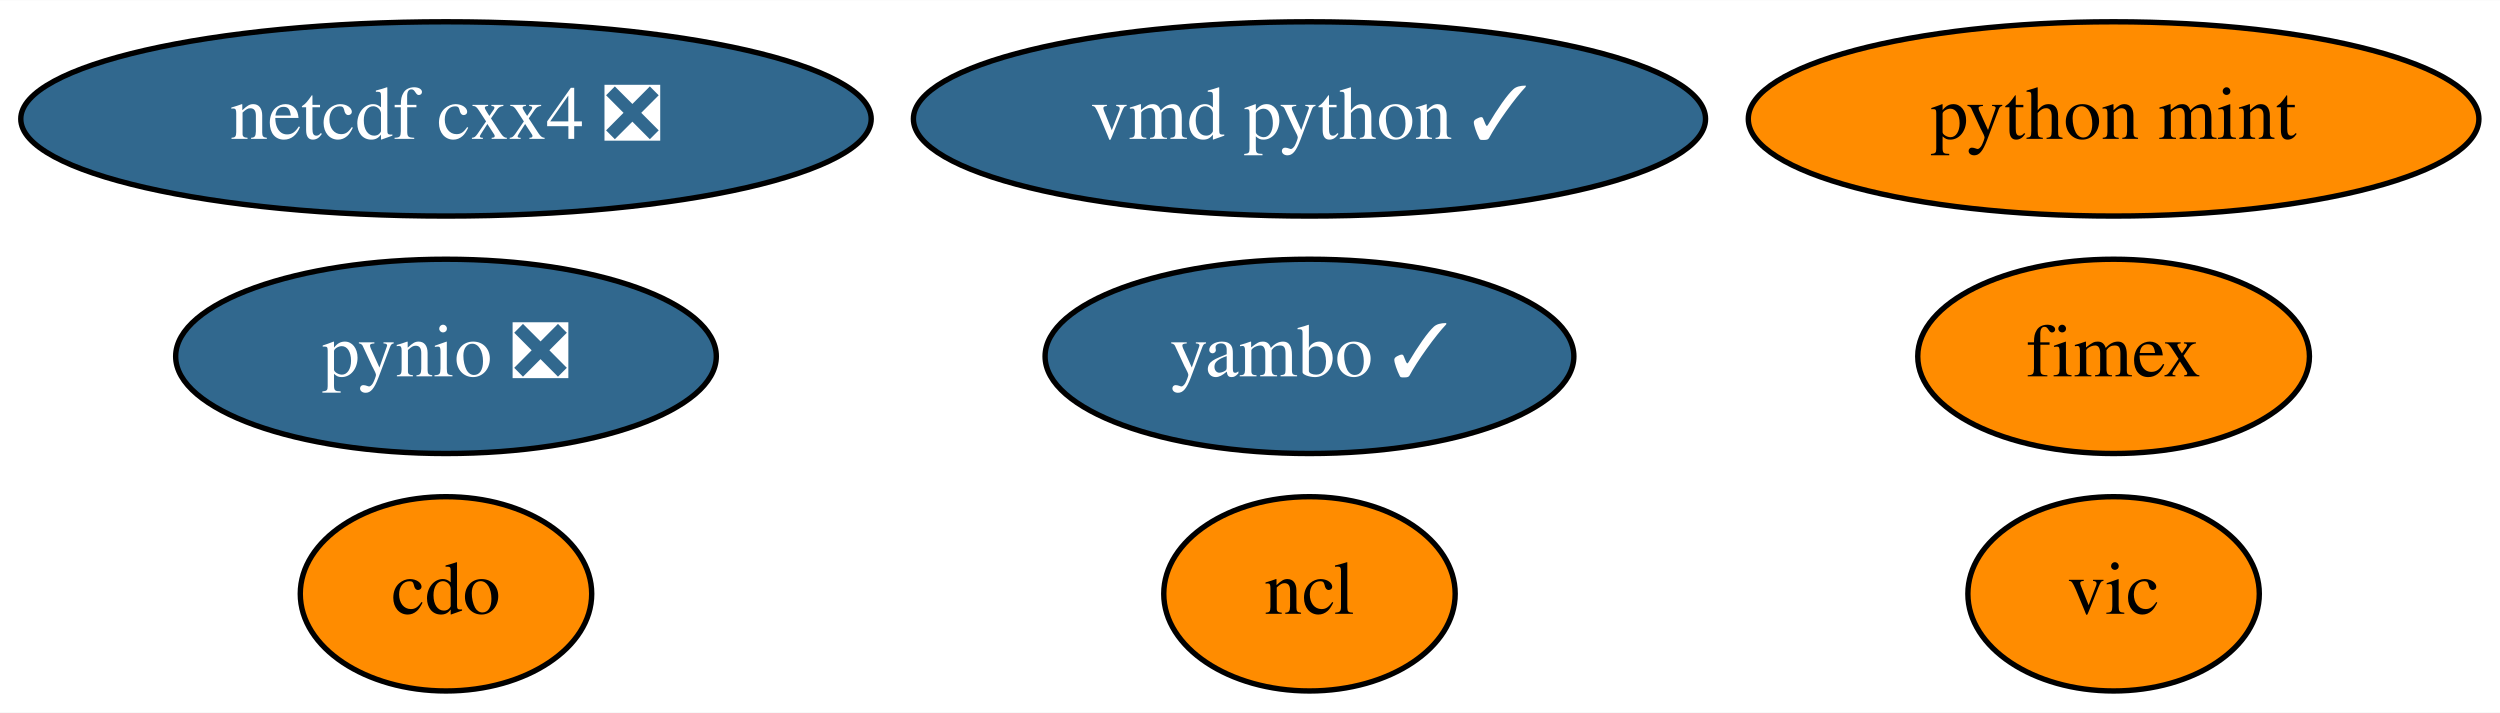
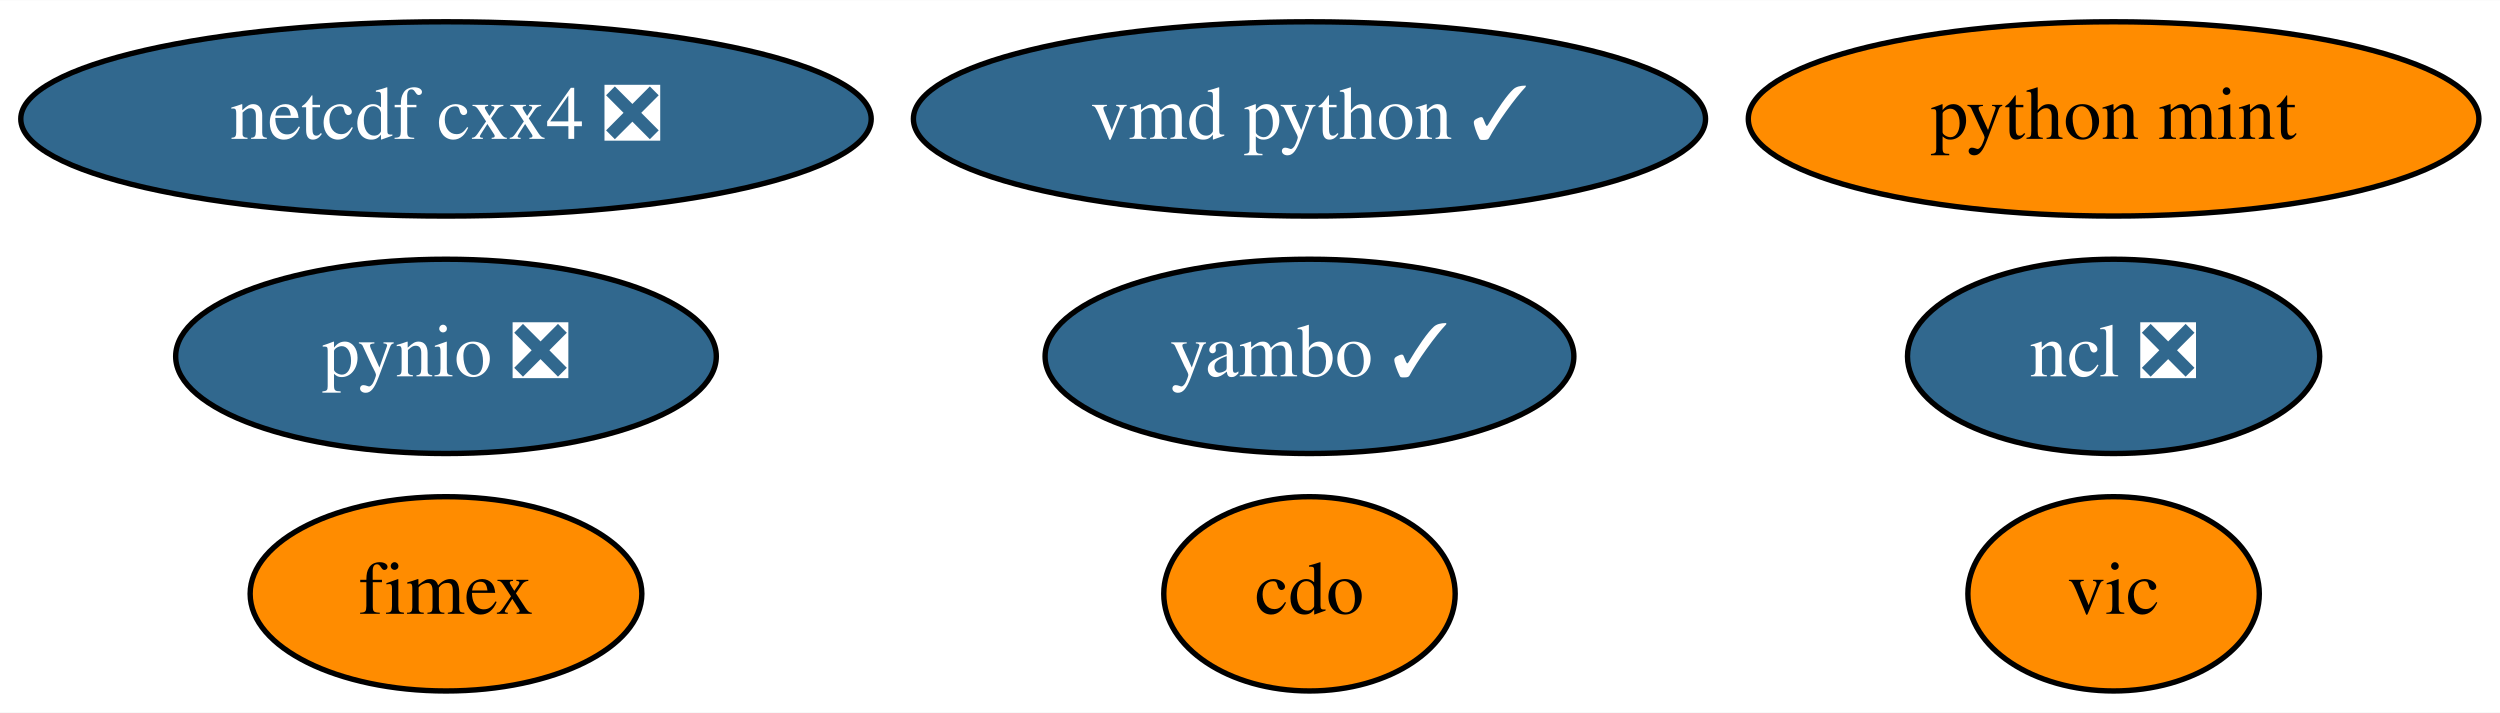
<svg xmlns="http://www.w3.org/2000/svg" xmlns:xlink="http://www.w3.org/1999/xlink" width="463pt" height="132pt" viewBox="0.00 0.00 463.24 132.00">
  <g id="graph0" class="graph" transform="scale(1 1) rotate(0) translate(4 128)">
    <polygon fill="white" stroke="transparent" points="-4,4 -4,-128 459.24,-128 459.24,4 -4,4" />
    <g id="node1" class="node">
      <g id="a_node1">
        <a xlink:href="https://github.com/conda-forge/cdo-feedstock" xlink:title="cdo">
-           <ellipse fill="#ff8c00" stroke="black" cx="78.64" cy="-18" rx="27" ry="18" />
-           <text text-anchor="middle" x="78.64" y="-14.3" font-family="Times,serif" font-size="14.00">cdo</text>
+           <ellipse fill="#ff8c00" stroke="black" cx="238.64" cy="-18" rx="27" ry="18" />
+           <text text-anchor="middle" x="238.64" y="-14.3" font-family="Times,serif" font-size="14.00">cdo</text>
        </a>
      </g>
    </g>
    <g id="node2" class="node">
      <g id="a_node2">
-         <a xlink:href="https://github.com/conda-forge/ncl-feedstock" xlink:title="ncl">
-           <ellipse fill="#ff8c00" stroke="black" cx="238.64" cy="-18" rx="27" ry="18" />
-           <text text-anchor="middle" x="238.64" y="-14.3" font-family="Times,serif" font-size="14.00">ncl</text>
+         <a xlink:href="https://github.com/conda-forge/ncl-feedstock/pull/97" xlink:title="ncl ❎">
+           <ellipse fill="#31688e" stroke="black" cx="387.64" cy="-62" rx="38.19" ry="18" />
+           <text text-anchor="middle" x="387.64" y="-58.3" font-family="Times,serif" font-size="14.00" fill="white">ncl ❎</text>
        </a>
      </g>
    </g>
    <g id="node3" class="node">
      <g id="a_node3">
        <a xlink:href="https://github.com/conda-forge/netcdf-cxx4-feedstock/pull/35" xlink:title="netcdf cxx4 ❎">
          <ellipse fill="#31688e" stroke="black" cx="78.64" cy="-106" rx="78.79" ry="18" />
          <text text-anchor="middle" x="78.64" y="-102.3" font-family="Times,serif" font-size="14.00" fill="white">netcdf cxx4 ❎</text>
        </a>
      </g>
    </g>
    <g id="node4" class="node">
      <g id="a_node4">
        <a xlink:href="https://github.com/conda-forge/pynio-feedstock/pull/104" xlink:title="pynio ❎">
          <ellipse fill="#31688e" stroke="black" cx="78.64" cy="-62" rx="50.09" ry="18" />
          <text text-anchor="middle" x="78.64" y="-58.3" font-family="Times,serif" font-size="14.00" fill="white">pynio ❎</text>
        </a>
      </g>
    </g>
    <g id="node5" class="node">
      <g id="a_node5">
        <a xlink:href="https://github.com/conda-forge/vic-feedstock" xlink:title="vic">
          <ellipse fill="#ff8c00" stroke="black" cx="387.64" cy="-18" rx="27" ry="18" />
          <text text-anchor="middle" x="387.64" y="-14.3" font-family="Times,serif" font-size="14.00">vic</text>
        </a>
      </g>
    </g>
    <g id="node6" class="node">
      <g id="a_node6">
        <a xlink:href="https://github.com/conda-forge/vmd-python-feedstock/pull/25" xlink:title="vmd python ✓">
          <ellipse fill="#31688e" stroke="black" cx="238.64" cy="-106" rx="73.39" ry="18" />
          <text text-anchor="middle" x="238.64" y="-102.3" font-family="Times,serif" font-size="14.00" fill="white">vmd python ✓</text>
        </a>
      </g>
    </g>
    <g id="node7" class="node">
      <g id="a_node7">
        <a xlink:href="https://github.com/conda-forge/python-mint-feedstock" xlink:title="python mint">
          <ellipse fill="#ff8c00" stroke="black" cx="387.64" cy="-106" rx="67.69" ry="18" />
          <text text-anchor="middle" x="387.64" y="-102.3" font-family="Times,serif" font-size="14.00">python mint</text>
        </a>
      </g>
    </g>
    <g id="node8" class="node">
      <g id="a_node8">
        <a xlink:href="https://github.com/conda-forge/fimex-feedstock" xlink:title="fimex">
-           <ellipse fill="#ff8c00" stroke="black" cx="387.64" cy="-62" rx="36.29" ry="18" />
-           <text text-anchor="middle" x="387.64" y="-58.3" font-family="Times,serif" font-size="14.00">fimex</text>
+           <ellipse fill="#ff8c00" stroke="black" cx="78.64" cy="-18" rx="36.29" ry="18" />
+           <text text-anchor="middle" x="78.64" y="-14.3" font-family="Times,serif" font-size="14.00">fimex</text>
        </a>
      </g>
    </g>
    <g id="node9" class="node">
      <g id="a_node9">
        <a xlink:href="https://github.com/conda-forge/yambo-feedstock/pull/5" xlink:title="yambo ✓">
          <ellipse fill="#31688e" stroke="black" cx="238.64" cy="-62" rx="48.99" ry="18" />
          <text text-anchor="middle" x="238.64" y="-58.3" font-family="Times,serif" font-size="14.00" fill="white">yambo ✓</text>
        </a>
      </g>
    </g>
  </g>
</svg>
